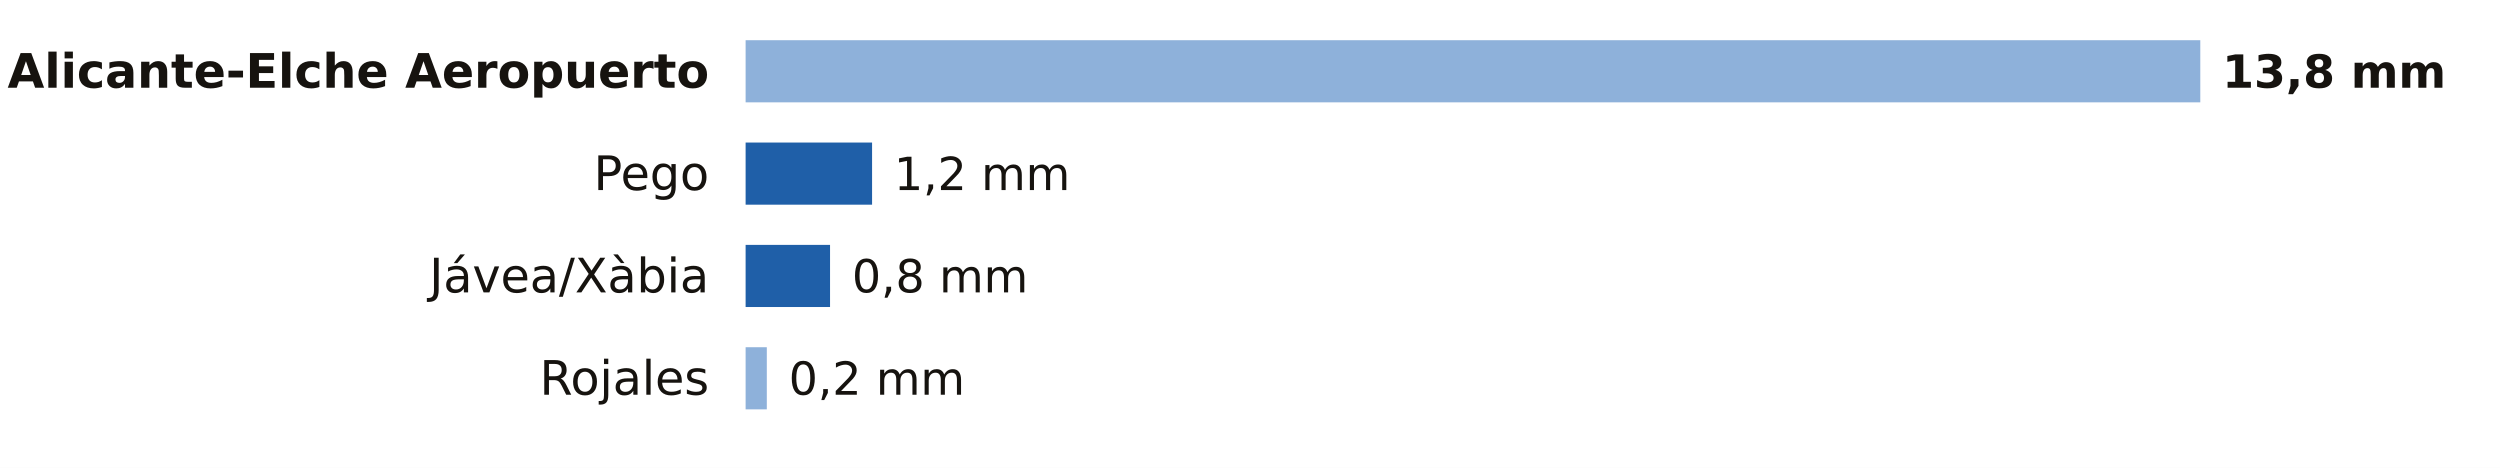
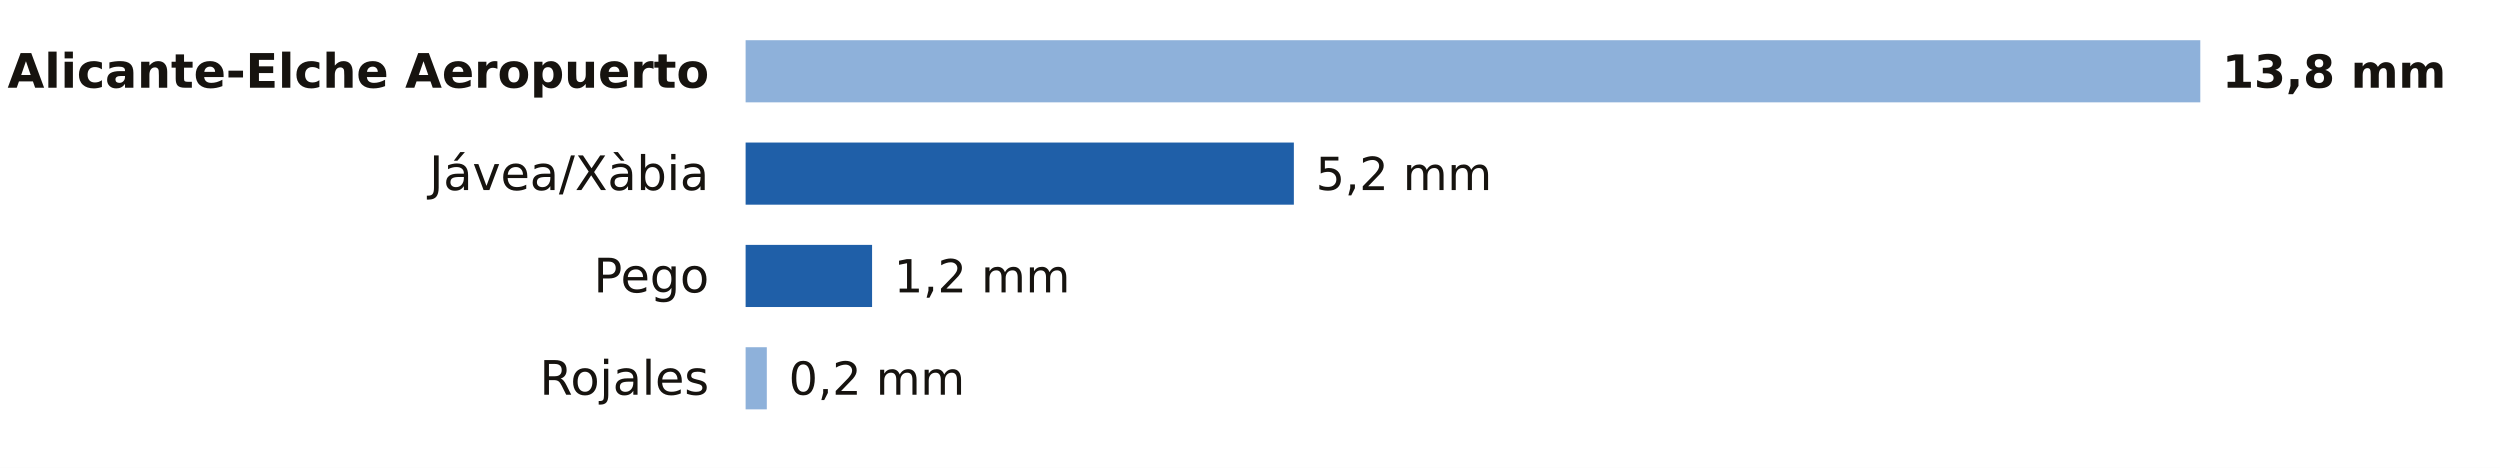
<svg xmlns="http://www.w3.org/2000/svg" viewBox="0 0 684 128" width="684" height="128" role="img" aria-label="La lluvia de los últimos 7 días en las estaciones de AEMET de Alicante">
  <rect width="684" height="128" fill="#FFFFFF" />
  <text x="194.0" y="24.0" font-size="13" fill="#16130F" text-anchor="end" font-weight="600" font-family="Public Sans, DejaVu Sans, Arial, sans-serif">Alicante-Elche Aeropuerto</text>
  <rect x="204" y="11" width="398.0" height="17" fill="#8EB1DA" />
  <text x="608.0" y="24.0" font-size="12.5" fill="#16130F" text-anchor="start" font-weight="700" font-family="Public Sans, DejaVu Sans, Arial, sans-serif">13,8 mm</text>
-   <text x="194.0" y="52.0" font-size="13" fill="#16130F" text-anchor="end" font-weight="400" font-family="Public Sans, DejaVu Sans, Arial, sans-serif">Pego</text>
-   <rect x="204.0" y="39" width="34.6" height="17" fill="#1F5FA8" />
-   <text x="244.6" y="52.0" font-size="12.5" fill="#16130F" text-anchor="start" font-weight="500" font-family="Public Sans, DejaVu Sans, Arial, sans-serif">1,2 mm</text>
-   <text x="194.0" y="80.0" font-size="13" fill="#16130F" text-anchor="end" font-weight="400" font-family="Public Sans, DejaVu Sans, Arial, sans-serif">Jávea/Xàbia</text>
-   <rect x="204.0" y="67" width="23.1" height="17" fill="#1F5FA8" />
-   <text x="233.1" y="80.0" font-size="12.5" fill="#16130F" text-anchor="start" font-weight="500" font-family="Public Sans, DejaVu Sans, Arial, sans-serif">0,8 mm</text>
+   <text x="194.0" y="52.0" font-size="13" fill="#16130F" text-anchor="end" font-weight="400" font-family="Public Sans, DejaVu Sans, Arial, sans-serif">Jávea/Xàbia</text>
+   <rect x="204.0" y="39" width="150.0" height="17" fill="#1F5FA8" />
+   <text x="360.0" y="52.0" font-size="12.5" fill="#16130F" text-anchor="start" font-weight="500" font-family="Public Sans, DejaVu Sans, Arial, sans-serif">5,2 mm</text>
+   <text x="194.0" y="80.0" font-size="13" fill="#16130F" text-anchor="end" font-weight="400" font-family="Public Sans, DejaVu Sans, Arial, sans-serif">Pego</text>
+   <rect x="204.0" y="67" width="34.6" height="17" fill="#1F5FA8" />
+   <text x="244.6" y="80.0" font-size="12.5" fill="#16130F" text-anchor="start" font-weight="500" font-family="Public Sans, DejaVu Sans, Arial, sans-serif">1,2 mm</text>
  <text x="194.0" y="108.0" font-size="13" fill="#16130F" text-anchor="end" font-weight="400" font-family="Public Sans, DejaVu Sans, Arial, sans-serif">Rojales</text>
  <rect x="204" y="95" width="5.8" height="17" fill="#8EB1DA" />
  <text x="215.8" y="108.0" font-size="12.5" fill="#16130F" text-anchor="start" font-weight="500" font-family="Public Sans, DejaVu Sans, Arial, sans-serif">0,2 mm</text>
</svg>
